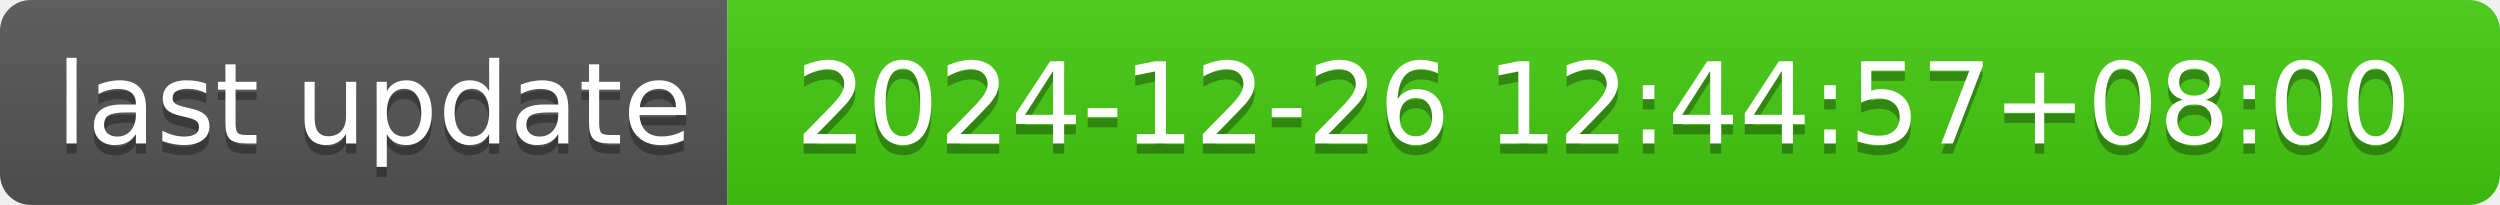
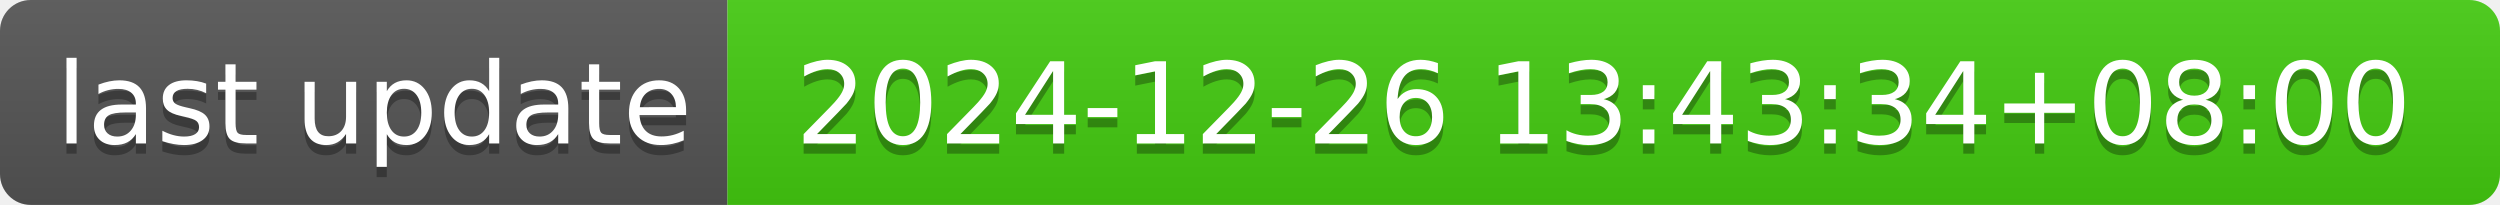
- <svg xmlns="http://www.w3.org/2000/svg" width="244" height="20" role="img" aria-label="last update: 2024-12-26 12:44:57+08:00">
+ <svg xmlns="http://www.w3.org/2000/svg" width="244" height="20" role="img" aria-label="last update: 2024-12-26 13:43:34+08:00">
  <linearGradient id="s" x2="0" y2="100%">
    <stop offset="0" stop-color="#bbb" stop-opacity=".1" />
    <stop offset="1" stop-opacity=".1" />
  </linearGradient>
  <clipPath id="r">
    <rect width="244" height="20" rx="3" fill="#fff" />
  </clipPath>
  <g clip-path="url(#r)">
    <rect width="71" height="20" fill="#555" />
    <rect x="71" width="173" height="20" fill="#4c1" />
    <rect width="244" height="20" fill="url(#s)" />
  </g>
  <g fill="#fff" text-anchor="middle" font-family="Verdana,Geneva,DejaVu Sans,sans-serif" text-rendering="geometricPrecision" font-size="110">
    <text aria-hidden="true" x="365" y="150" fill="#010101" fill-opacity=".3" transform="scale(.1)" textLength="610">last update</text>
    <text x="365" y="140" transform="scale(.1)" fill="#fff" textLength="610">last update</text>
-     <text aria-hidden="true" x="1565" y="150" fill="#010101" fill-opacity=".3" transform="scale(.1)" textLength="1630">2024-12-26 12:44:57+08:00</text>
-     <text x="1565" y="140" transform="scale(.1)" fill="#fff" textLength="1630">2024-12-26 12:44:57+08:00</text>
+     <text aria-hidden="true" x="1565" y="150" fill="#010101" fill-opacity=".3" transform="scale(.1)" textLength="1630">2024-12-26 13:43:34+08:00</text>
+     <text x="1565" y="140" transform="scale(.1)" fill="#fff" textLength="1630">2024-12-26 13:43:34+08:00</text>
  </g>
</svg>
